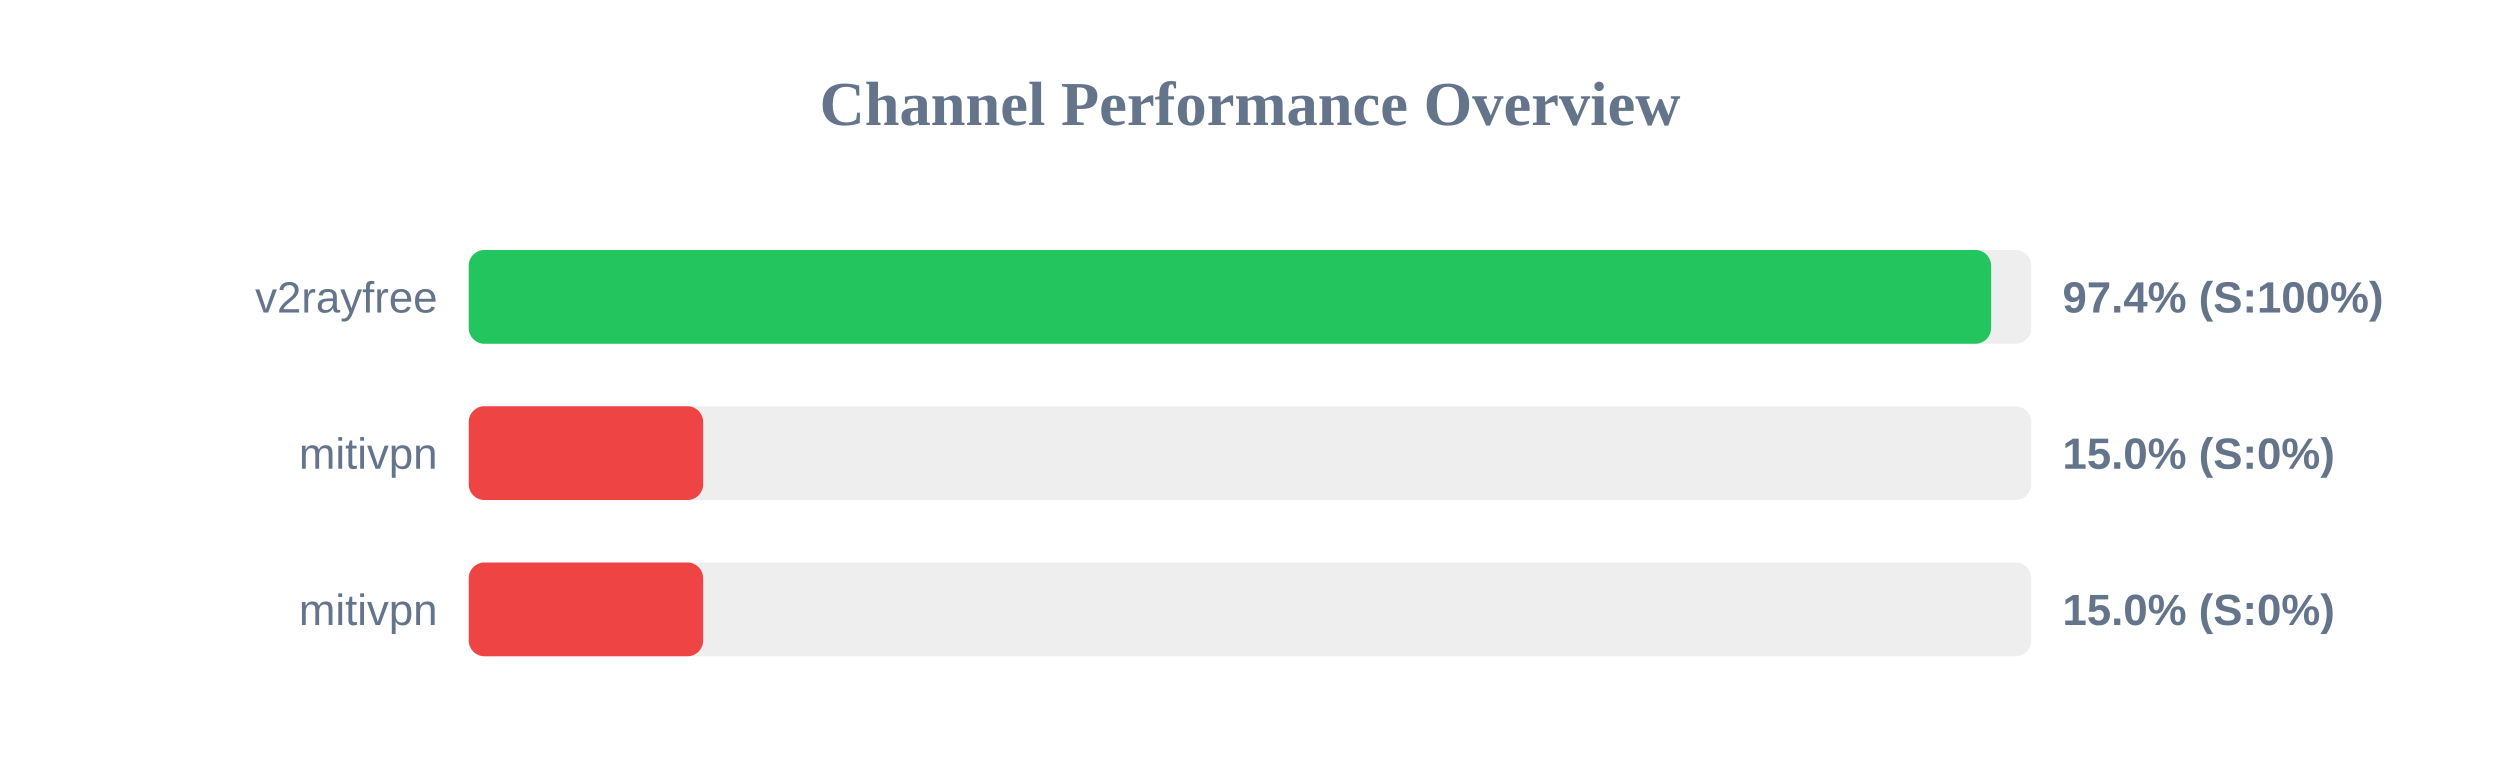
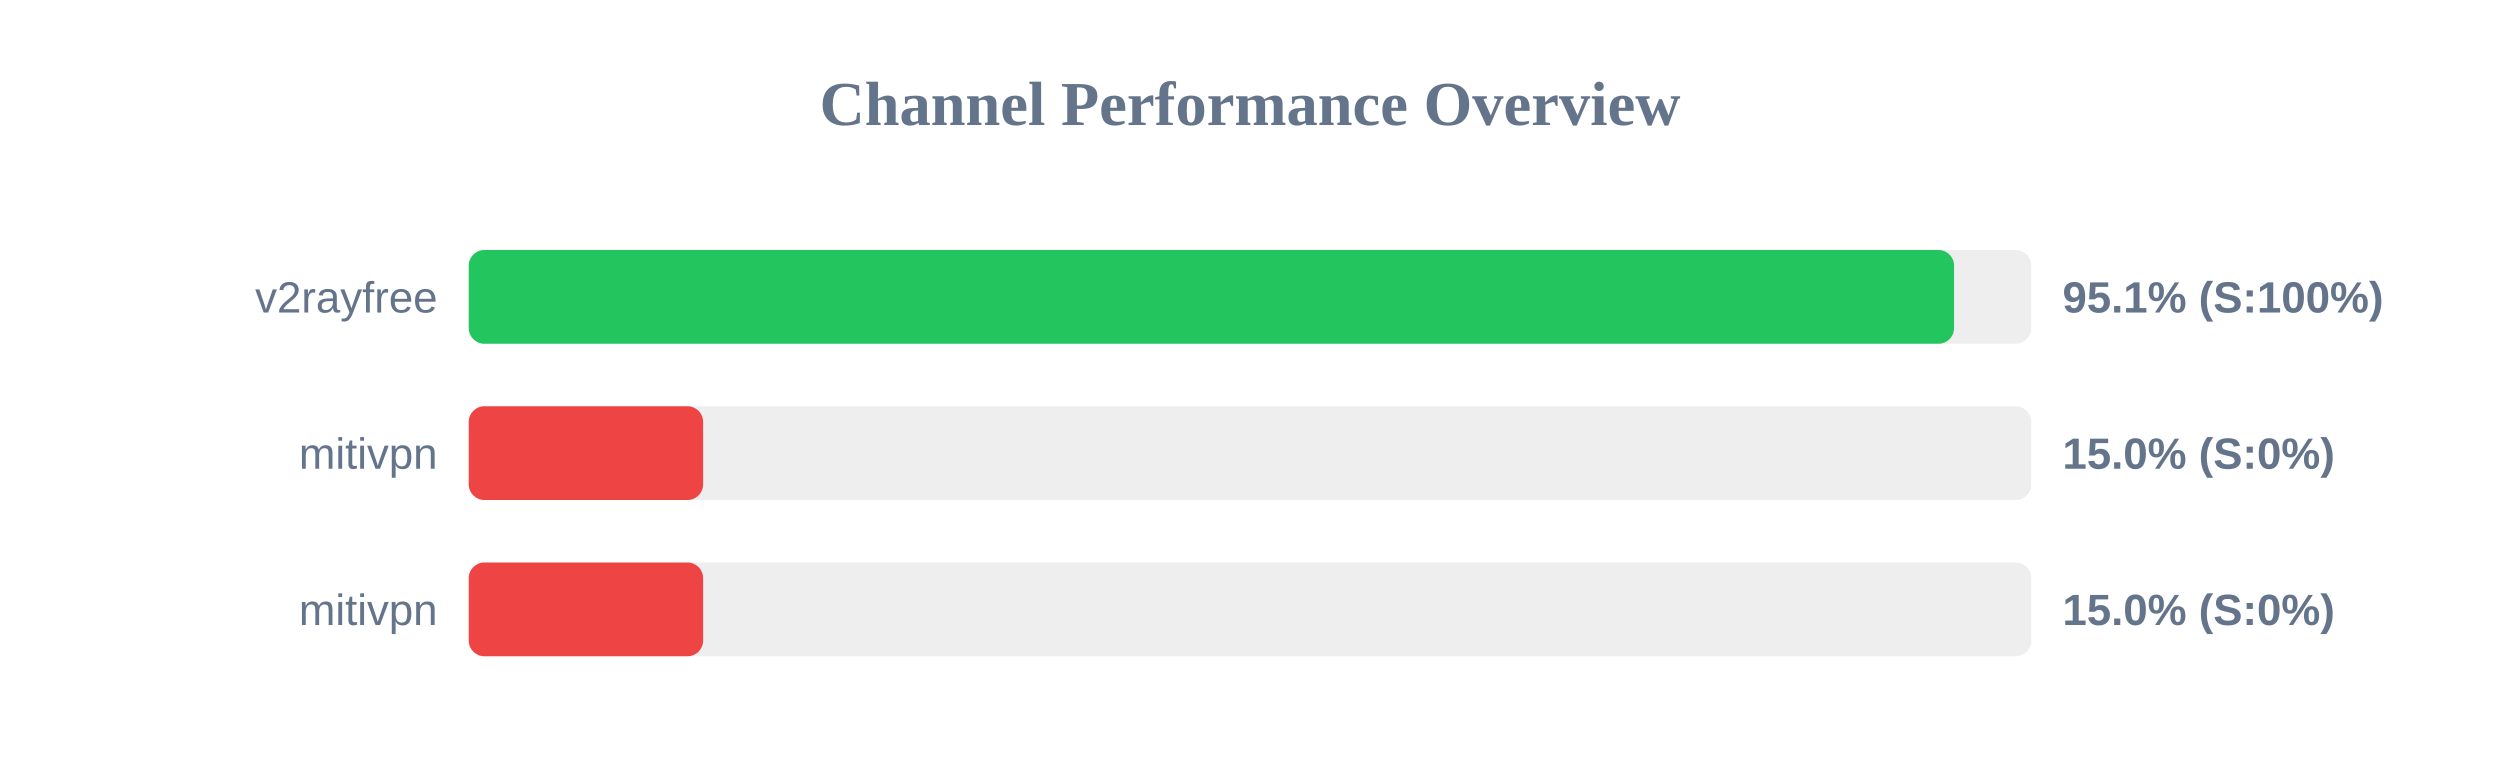
<svg xmlns="http://www.w3.org/2000/svg" width="800" height="250" version="1.1">
  <style>
        .row { font: 14px Arial; fill: #64748b; }
        .score { font: bold 14px Arial; fill: #64748b; }
    </style>
  <text x="400" y="40" text-anchor="middle" font-size="20px" font-weight="bold" fill="#64748b">Channel Performance Overview</text>
  <rect x="150" y="80" width="500" height="30" fill="#eee" rx="5" />
-   <rect x="150" y="80" width="487.15" height="30" fill="#22c55e" rx="5" />
+   <rect x="150" y="80" width="475.3" height="30" fill="#22c55e" rx="5" />
  <text x="140" y="100" text-anchor="end" class="row">v2rayfree</text>
-   <text x="660" y="100" text-anchor="start" class="score">97.4% (S:100%)</text>
+   <text x="660" y="100" text-anchor="start" class="score">95.1% (S:100%)</text>
  <rect x="150" y="130" width="500" height="30" fill="#eee" rx="5" />
  <rect x="150" y="130" width="75.0" height="30" fill="#ef4444" rx="5" />
  <text x="140" y="150" text-anchor="end" class="row">mitivpn</text>
  <text x="660" y="150" text-anchor="start" class="score">15.0% (S:0%)</text>
  <rect x="150" y="180" width="500" height="30" fill="#eee" rx="5" />
  <rect x="150" y="180" width="75.0" height="30" fill="#ef4444" rx="5" />
  <text x="140" y="200" text-anchor="end" class="row">mitivpn</text>
  <text x="660" y="200" text-anchor="start" class="score">15.0% (S:0%)</text>
</svg>
